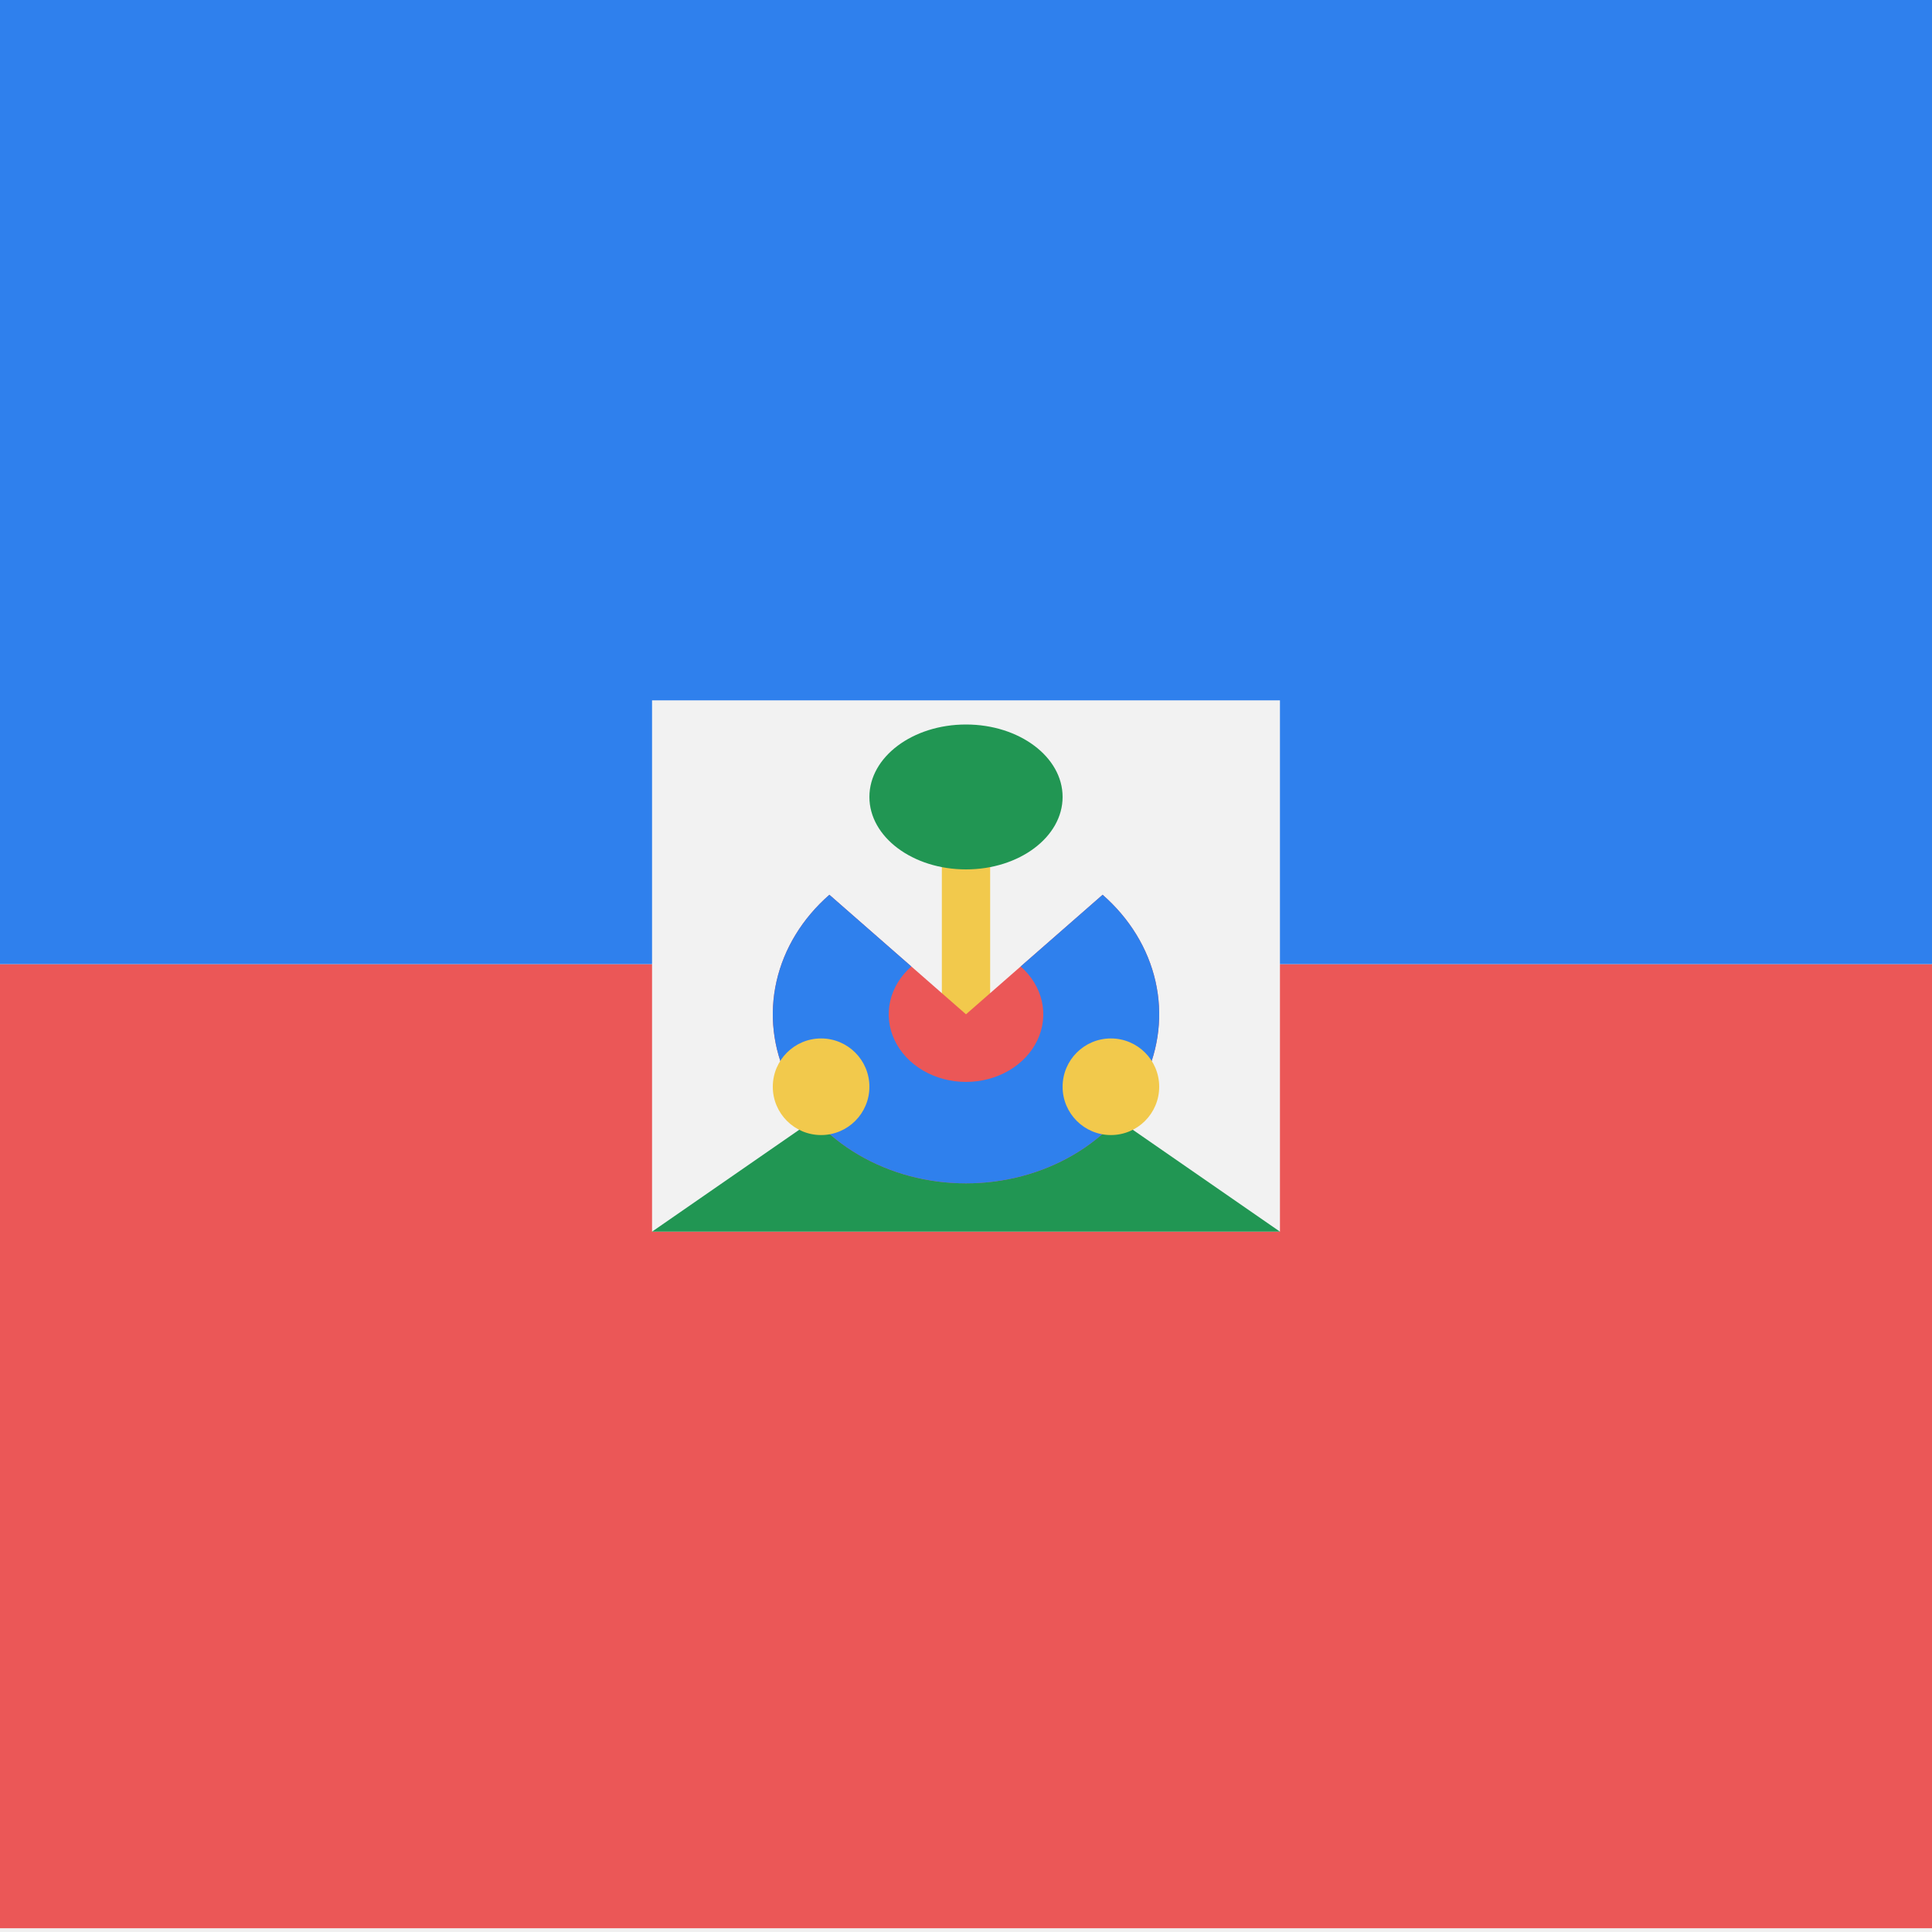
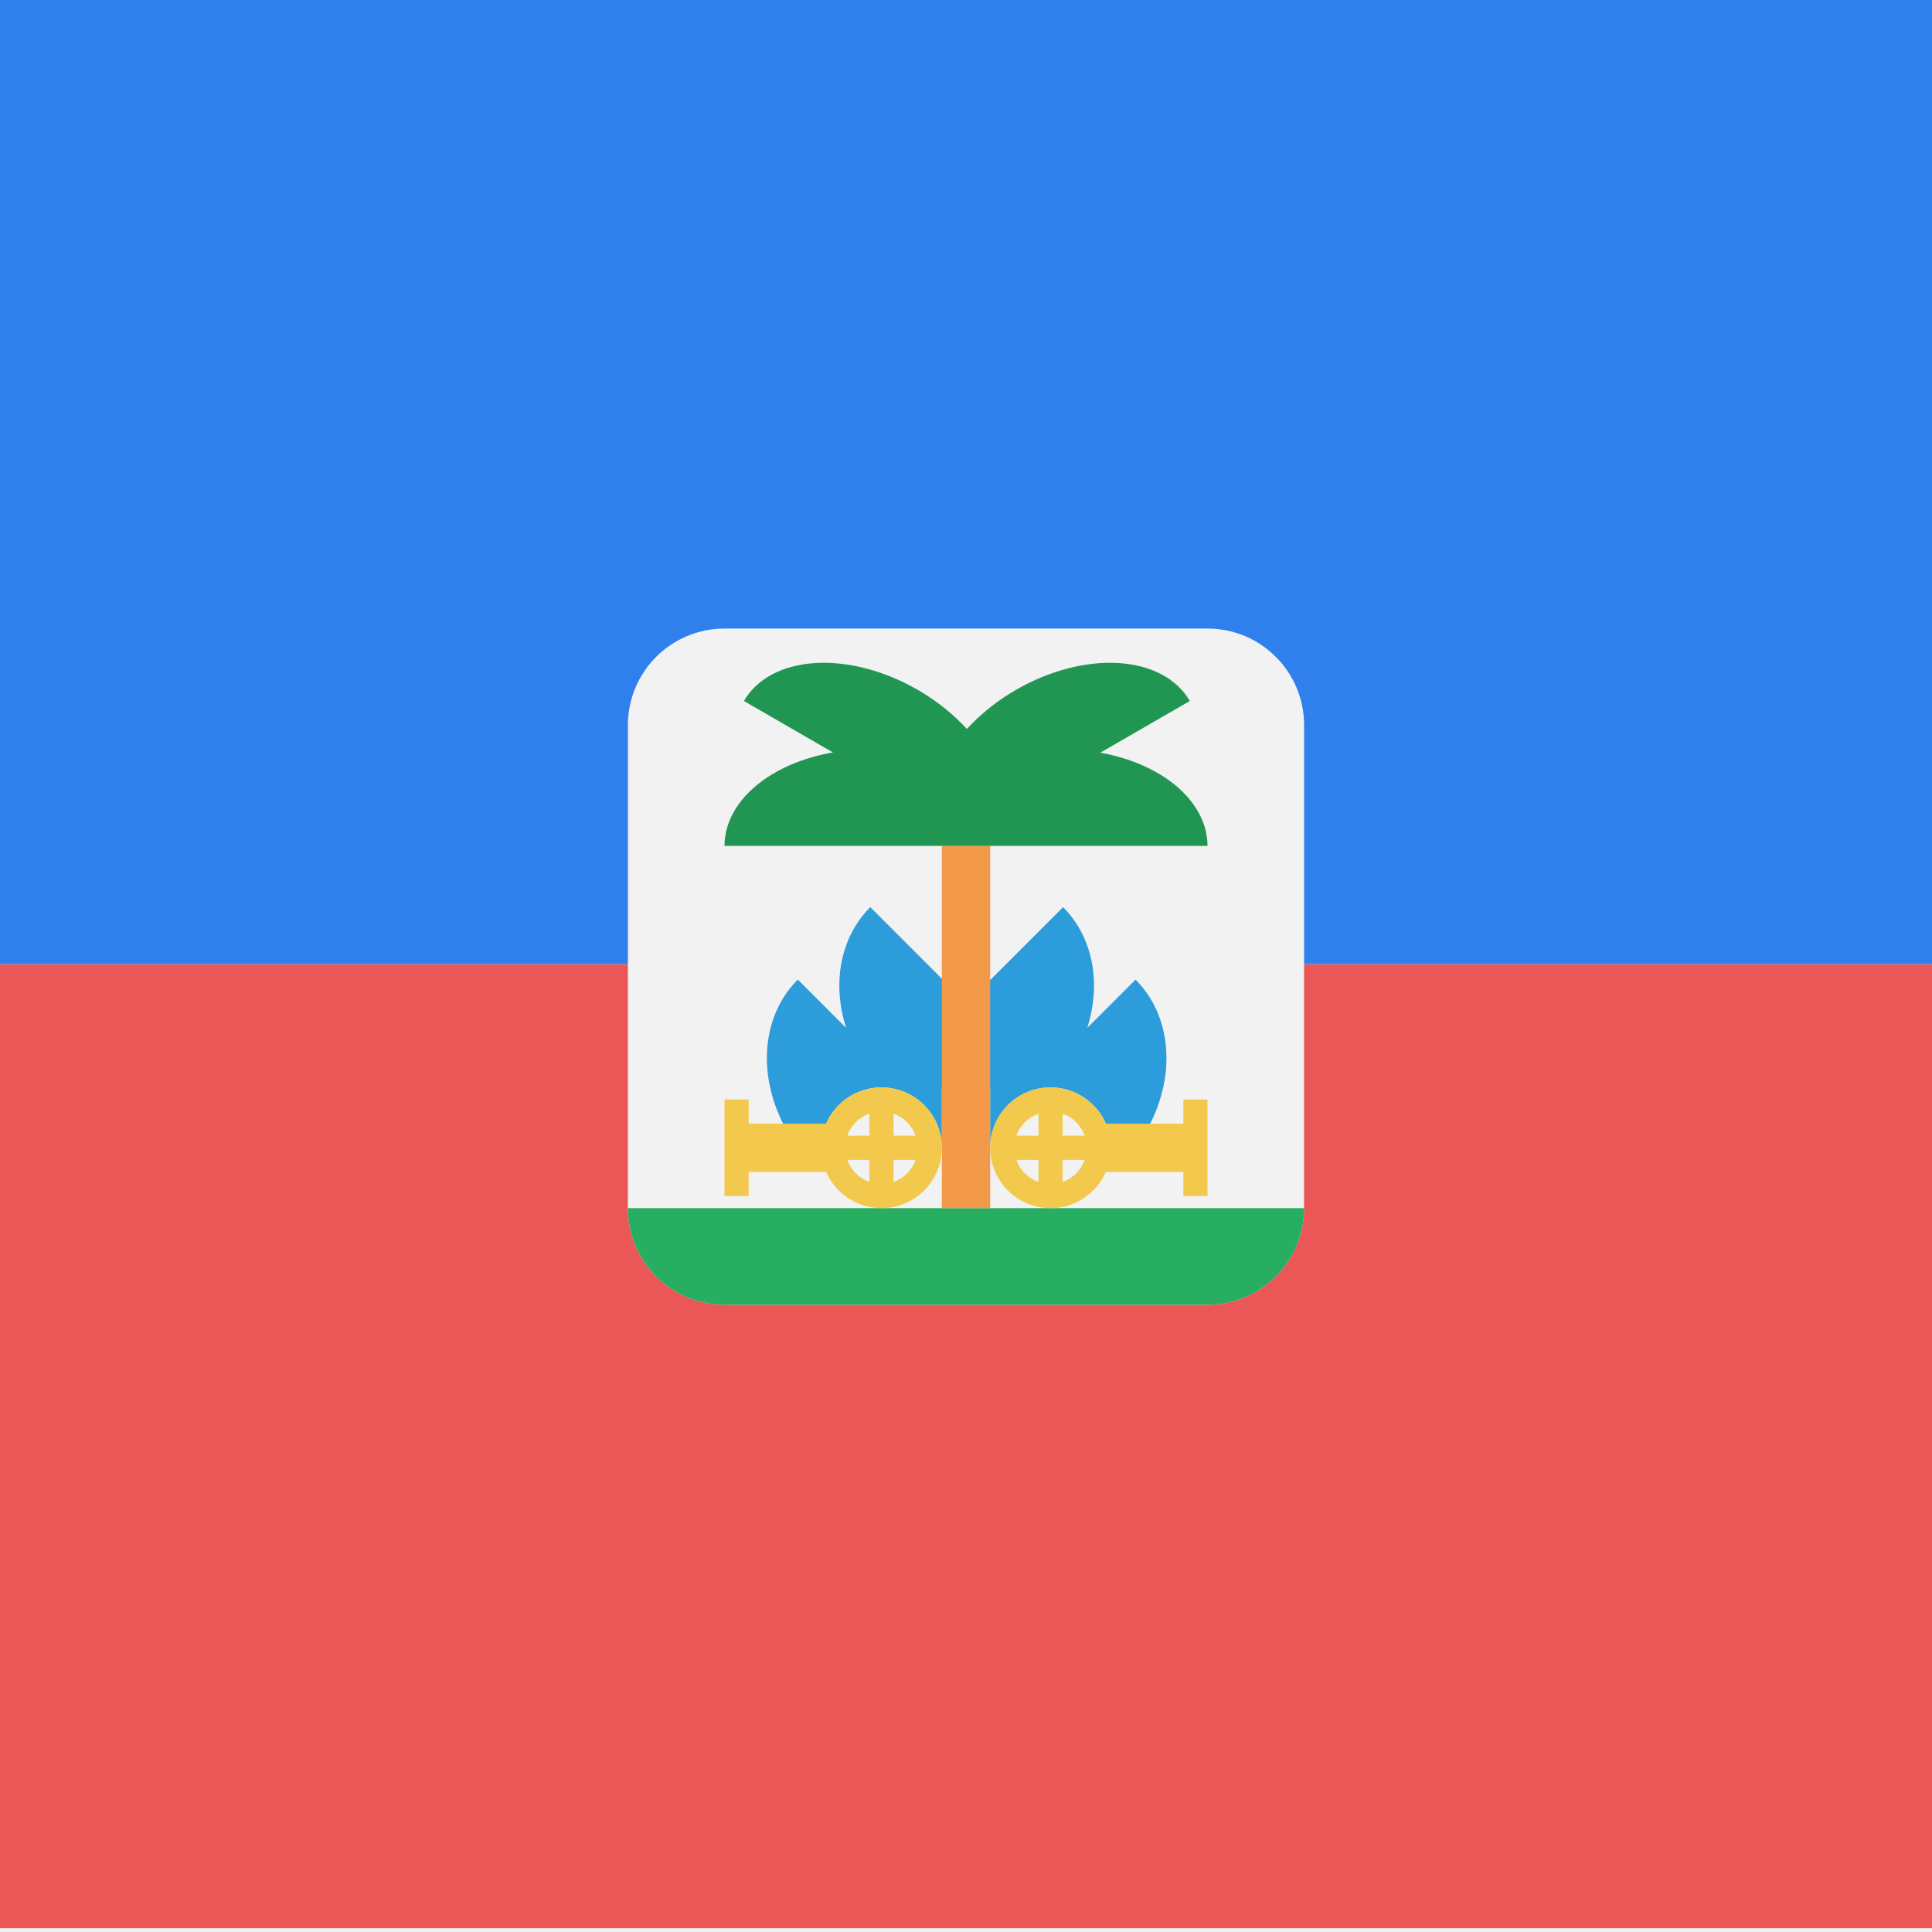
<svg viewBox="0 0 80 80" fill="none">
-   <g clip-path="url(#clip0)">
+   <g clip-path="url(#clip03uXt)">
    <path d="M80 39.922H0V79.844H80V39.922Z" fill="#EB5757" />
    <path d="M80 0V39.922H0V0H80Z" fill="#2F80ED" />
-     <rect x="27" y="29" width="26" height="22" fill="#F2F2F2" />
-     <path d="M40 42L53 51H27L40 42Z" fill="#219653" />
-     <rect x="39" y="35" width="2" height="9" fill="#F2C94C" />
-     <path d="M45.657 37.05C46.776 38.029 47.538 39.276 47.846 40.634C48.155 41.992 47.996 43.4 47.391 44.679C46.785 45.958 45.76 47.051 44.445 47.82C43.129 48.59 41.582 49 40 49C38.418 49 36.871 48.59 35.555 47.82C34.24 47.051 33.215 45.958 32.609 44.679C32.004 43.4 31.845 41.992 32.154 40.634C32.462 39.276 33.224 38.029 34.343 37.05L40 42L45.657 37.05Z" fill="#EB5757" />
-     <path d="M45.657 37.05C46.776 38.029 47.538 39.276 47.846 40.634C48.155 41.992 47.996 43.4 47.391 44.679C46.785 45.958 45.76 47.051 44.445 47.82C43.129 48.59 41.582 49 40 49C38.418 49 36.871 48.59 35.555 47.82C34.24 47.051 33.215 45.958 32.609 44.679C32.004 43.4 31.845 41.992 32.154 40.634C32.462 39.276 33.224 38.029 34.343 37.05L37.737 40.02C37.29 40.412 36.985 40.911 36.861 41.454C36.738 41.997 36.801 42.56 37.044 43.072C37.286 43.583 37.696 44.02 38.222 44.328C38.748 44.636 39.367 44.8 40 44.8C40.633 44.8 41.252 44.636 41.778 44.328C42.304 44.02 42.714 43.583 42.956 43.072C43.199 42.56 43.262 41.997 43.139 41.454C43.015 40.911 42.71 40.412 42.263 40.02L45.657 37.05Z" fill="#2F80ED" />
-     <ellipse cx="40" cy="33" rx="4" ry="3" fill="#219653" />
-     <circle cx="34" cy="45" r="2" fill="#F2C94C" />
-     <circle cx="46" cy="45" r="2" fill="#F2C94C" />
+     <rect x="26" y="26.027" width="28" height="28" rx="4" fill="#F2F2F2" />
+     <path d="M26 50.027H54C54 52.236 52.209 54.027 50 54.027H30C27.791 54.027 26 52.236 26 50.027Z" fill="#27AE60" />
+     <path fill-rule="evenodd" clip-rule="evenodd" d="M36.035 37.562C35.097 38.5 34.645 39.846 34.777 41.305C34.815 41.727 34.902 42.148 35.032 42.56L33.034 40.562C32.097 41.5 31.645 42.846 31.777 44.305C31.88 45.433 32.325 46.556 33.042 47.527H34C34 46.147 35.119 45.027 36.5 45.027C37.881 45.027 39 46.147 39 47.527V45.027H41V47.527C41 46.147 42.119 45.027 43.5 45.027C44.881 45.027 46 46.147 46 47.527H47.014C47.73 46.556 48.175 45.433 48.278 44.305C48.41 42.847 47.958 41.5 47.02 40.563L45.023 42.56C45.153 42.148 45.239 41.727 45.278 41.305C45.41 39.847 44.958 38.5 44.02 37.563L40.028 41.556L36.035 37.562Z" fill="#2D9CDB" />
+     <path d="M40 35.027L40 50.027" stroke="#F2994A" stroke-width="2" />
+     <path fill-rule="evenodd" clip-rule="evenodd" d="M38 35.027C38 35.027 38 35.027 38 35.027L44 35.027H50C50 34.502 49.845 33.982 49.543 33.497C49.242 33.011 48.8 32.57 48.243 32.199C47.685 31.828 47.024 31.533 46.296 31.332C46.057 31.266 45.813 31.21 45.564 31.166L49.268 29.027C49.005 28.572 48.611 28.2 48.107 27.93C47.603 27.66 47 27.5 46.331 27.456C45.663 27.413 44.943 27.489 44.212 27.679C43.481 27.869 42.754 28.169 42.071 28.563C41.389 28.957 40.765 29.437 40.235 29.975C40.167 30.044 40.1 30.114 40.036 30.185C39.971 30.114 39.904 30.044 39.836 29.975C39.306 29.437 38.682 28.957 38 28.563C37.318 28.169 36.59 27.869 35.859 27.679C35.128 27.489 34.408 27.413 33.74 27.456C33.072 27.5 32.468 27.66 31.965 27.93C31.461 28.2 31.066 28.572 30.804 29.027L34.49 31.156C34.223 31.202 33.96 31.261 33.704 31.332C32.976 31.533 32.315 31.827 31.757 32.199C31.2 32.57 30.758 33.011 30.457 33.496C30.155 33.982 30 34.502 30 35.027L36 35.027H38Z" fill="#219653" />
+     <path fill-rule="evenodd" clip-rule="evenodd" d="M43 46.113C42.574 46.263 42.236 46.601 42.085 47.027H43V46.113ZM42.085 48.027C42.236 48.454 42.574 48.791 43 48.942V48.027H42.085ZM44 48.942C44.426 48.791 44.764 48.454 44.915 48.027H44V48.942ZM44.915 47.027C44.764 46.601 44.426 46.263 44 46.113V47.027H44.915ZM43.5 45.027C42.119 45.027 41 46.147 41 47.527C41 48.908 42.119 50.027 43.5 50.027C44.525 50.027 45.406 49.41 45.792 48.527H49V49.527H50V45.527H49V46.527H45.792C45.406 45.644 44.525 45.027 43.5 45.027Z" fill="#F2C94C" />
+     <path fill-rule="evenodd" clip-rule="evenodd" d="M37 46.113C37.426 46.263 37.764 46.601 37.915 47.027H37V46.113ZM37.915 48.027C37.764 48.454 37.426 48.791 37 48.942V48.027H37.915ZM36 48.942C35.574 48.791 35.236 48.454 35.085 48.027H36V48.942ZM35.085 47.027C35.236 46.601 35.574 46.263 36 46.113V47.027H35.085ZM36.5 45.027C37.881 45.027 39 46.147 39 47.527C39 48.908 37.881 50.027 36.5 50.027C35.475 50.027 34.594 49.41 34.208 48.527H31V49.527H30V45.527H31V46.527H34.208C34.594 45.644 35.475 45.027 36.5 45.027Z" fill="#F2C94C" />
  </g>
  <defs>
-     <clipPath id="clip0">
+     <clipPath id="clip03uXt">
      <rect width="80" height="80" fill="white" />
    </clipPath>
  </defs>
</svg>
